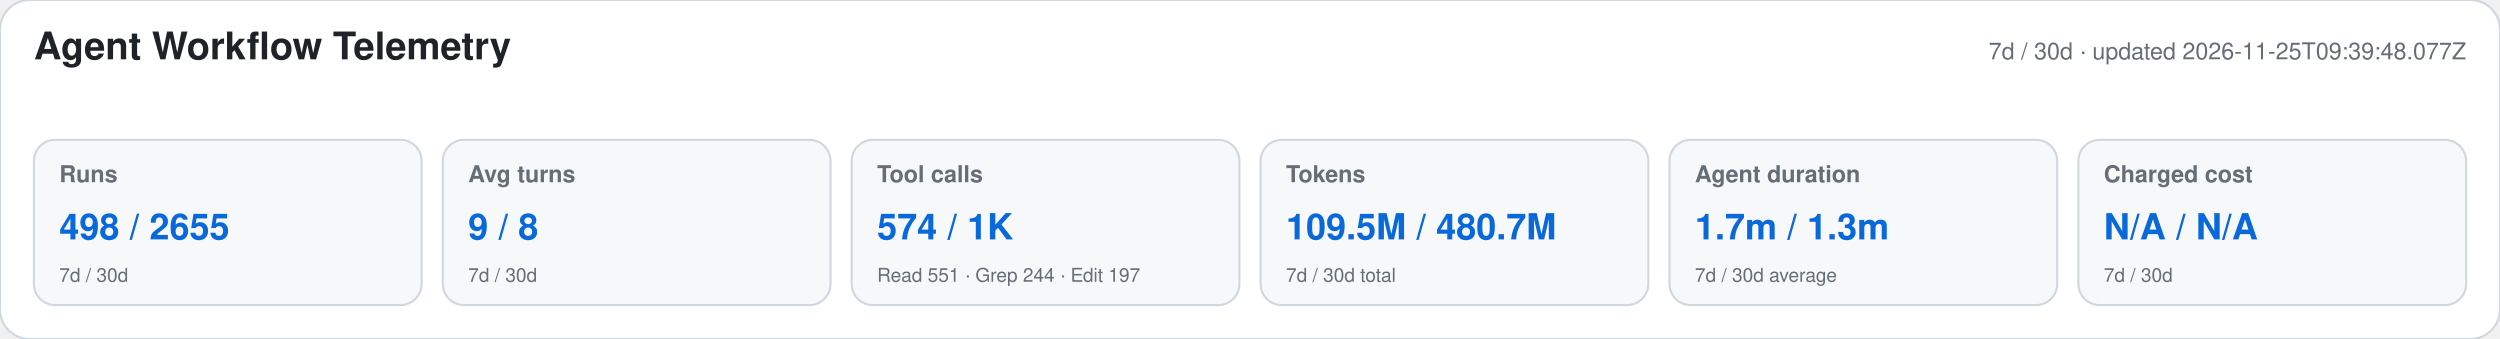
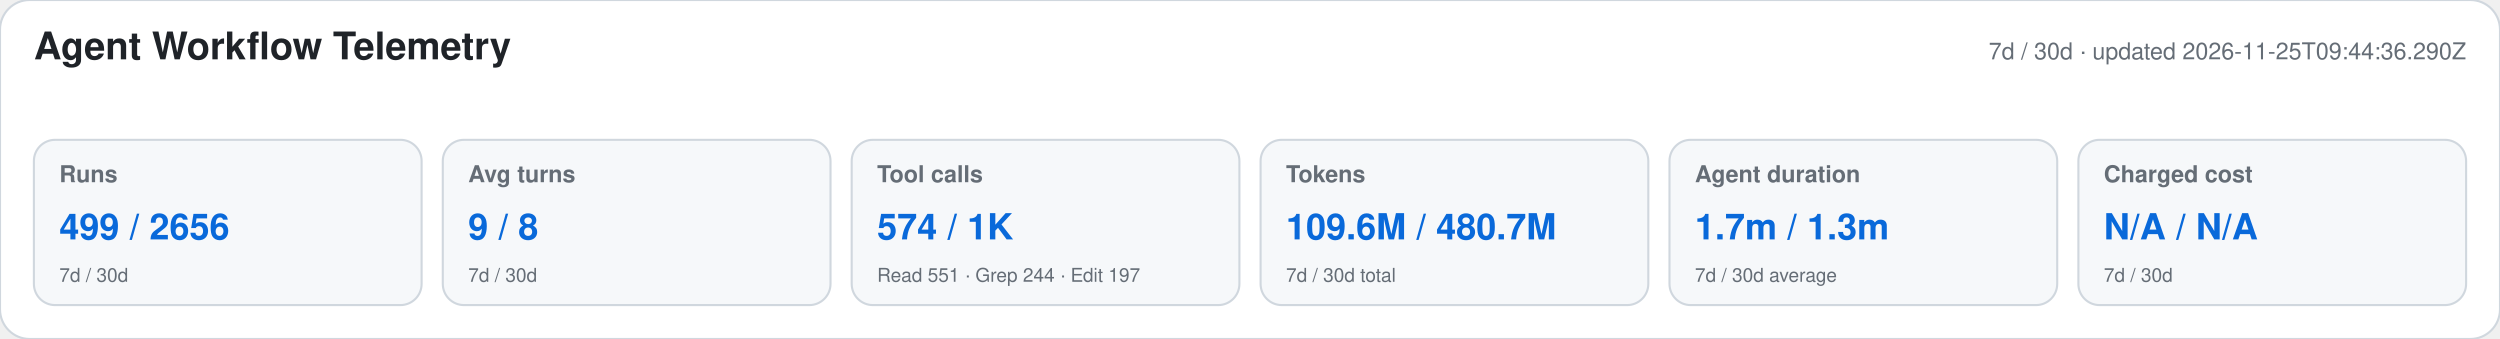
<svg xmlns="http://www.w3.org/2000/svg" width="1180" height="160" viewBox="0 0 1180 160" role="img" aria-labelledby="title desc">
  <style>text{font-family:-apple-system,BlinkMacSystemFont,"Segoe UI",Helvetica,Arial,sans-serif}.heading{font-size:18px;font-weight:650;fill:#1f2328}.meta,.label,.secondary{fill:#656d76}.meta,.label{font-size:11px}.label{font-weight:600}.primary{font-size:17px;font-weight:700;fill:#0969da}.secondary{font-size:9px}</style>
  <rect width="1180" height="160" rx="14" fill="#ffffff" stroke="#d0d7de" />
  <text x="16" y="28" class="heading">Agent Workflow Telemetry</text>
-   <text x="1164" y="28" text-anchor="end" class="meta">7d / 30d · updated 2026-11-25T09:39:48.077Z</text>
+   <text x="1164" y="28" text-anchor="end" class="meta">7d / 30d · updated 2026-11-25T09:44:36.290Z</text>
  <g>
    <rect x="16" y="66" width="183" height="78" rx="10" fill="#f6f8fa" stroke="#d0d7de" />
    <text x="28" y="86" class="label">Runs</text>
-     <text x="28" y="113" class="primary">498 / 2655</text>
+     <text x="28" y="113" class="primary">499 / 2656</text>
    <text x="28" y="133" class="secondary">7d / 30d</text>
  </g>
  <g>
    <rect x="209" y="66" width="183" height="78" rx="10" fill="#f6f8fa" stroke="#d0d7de" />
    <text x="221" y="86" class="label">Avg turns</text>
    <text x="221" y="113" class="primary">9 / 8</text>
    <text x="221" y="133" class="secondary">7d / 30d</text>
  </g>
  <g>
    <rect x="402" y="66" width="183" height="78" rx="10" fill="#f6f8fa" stroke="#d0d7de" />
    <text x="414" y="86" class="label">Tool calls</text>
    <text x="414" y="113" class="primary">574 / 1K</text>
    <text x="414" y="133" class="secondary">Read 551 · Grep 244 · Edit 197</text>
  </g>
  <g>
    <rect x="595" y="66" width="183" height="78" rx="10" fill="#f6f8fa" stroke="#d0d7de" />
    <text x="607" y="86" class="label">Tokens</text>
-     <text x="607" y="113" class="primary">109.5M / 480.7M</text>
+     <text x="607" y="113" class="primary">109.6M / 480.7M</text>
    <text x="607" y="133" class="secondary">7d / 30d total</text>
  </g>
  <g>
    <rect x="788" y="66" width="183" height="78" rx="10" fill="#f6f8fa" stroke="#d0d7de" />
    <text x="800" y="86" class="label">Agent duration</text>
    <text x="800" y="113" class="primary">1.7m / 1.3m</text>
    <text x="800" y="133" class="secondary">7d / 30d average</text>
  </g>
  <g>
    <rect x="981" y="66" width="183" height="78" rx="10" fill="#f6f8fa" stroke="#d0d7de" />
    <text x="993" y="86" class="label">Charged cost</text>
    <text x="993" y="113" class="primary">N/A / N/A</text>
    <text x="993" y="133" class="secondary">7d / 30d</text>
  </g>
</svg>
